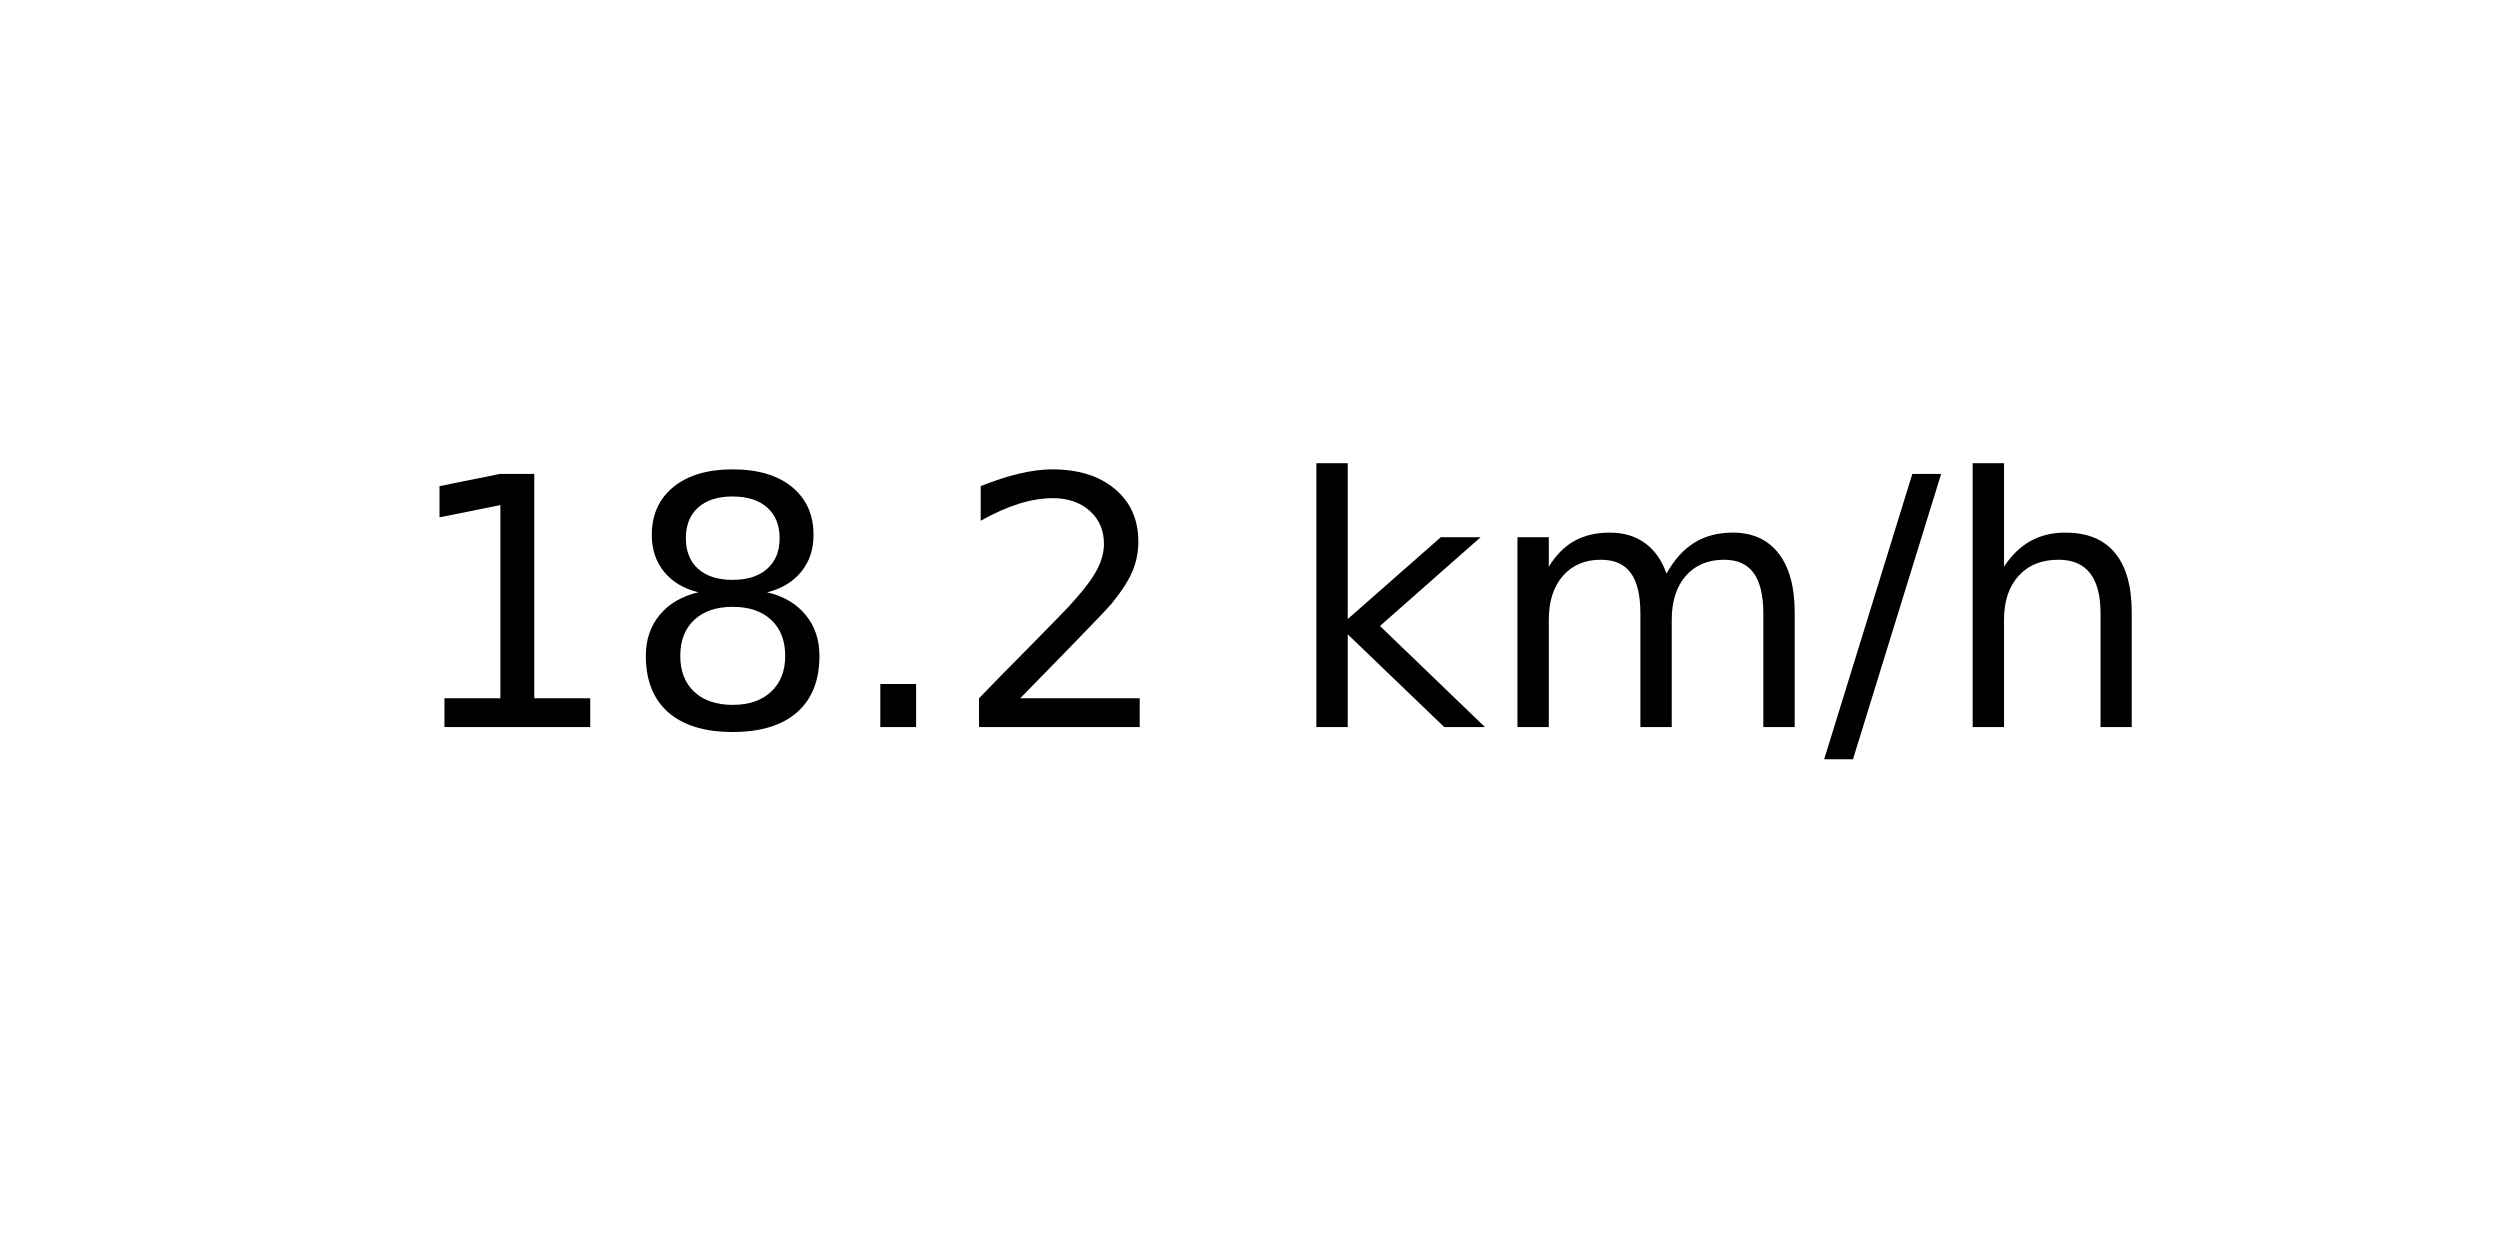
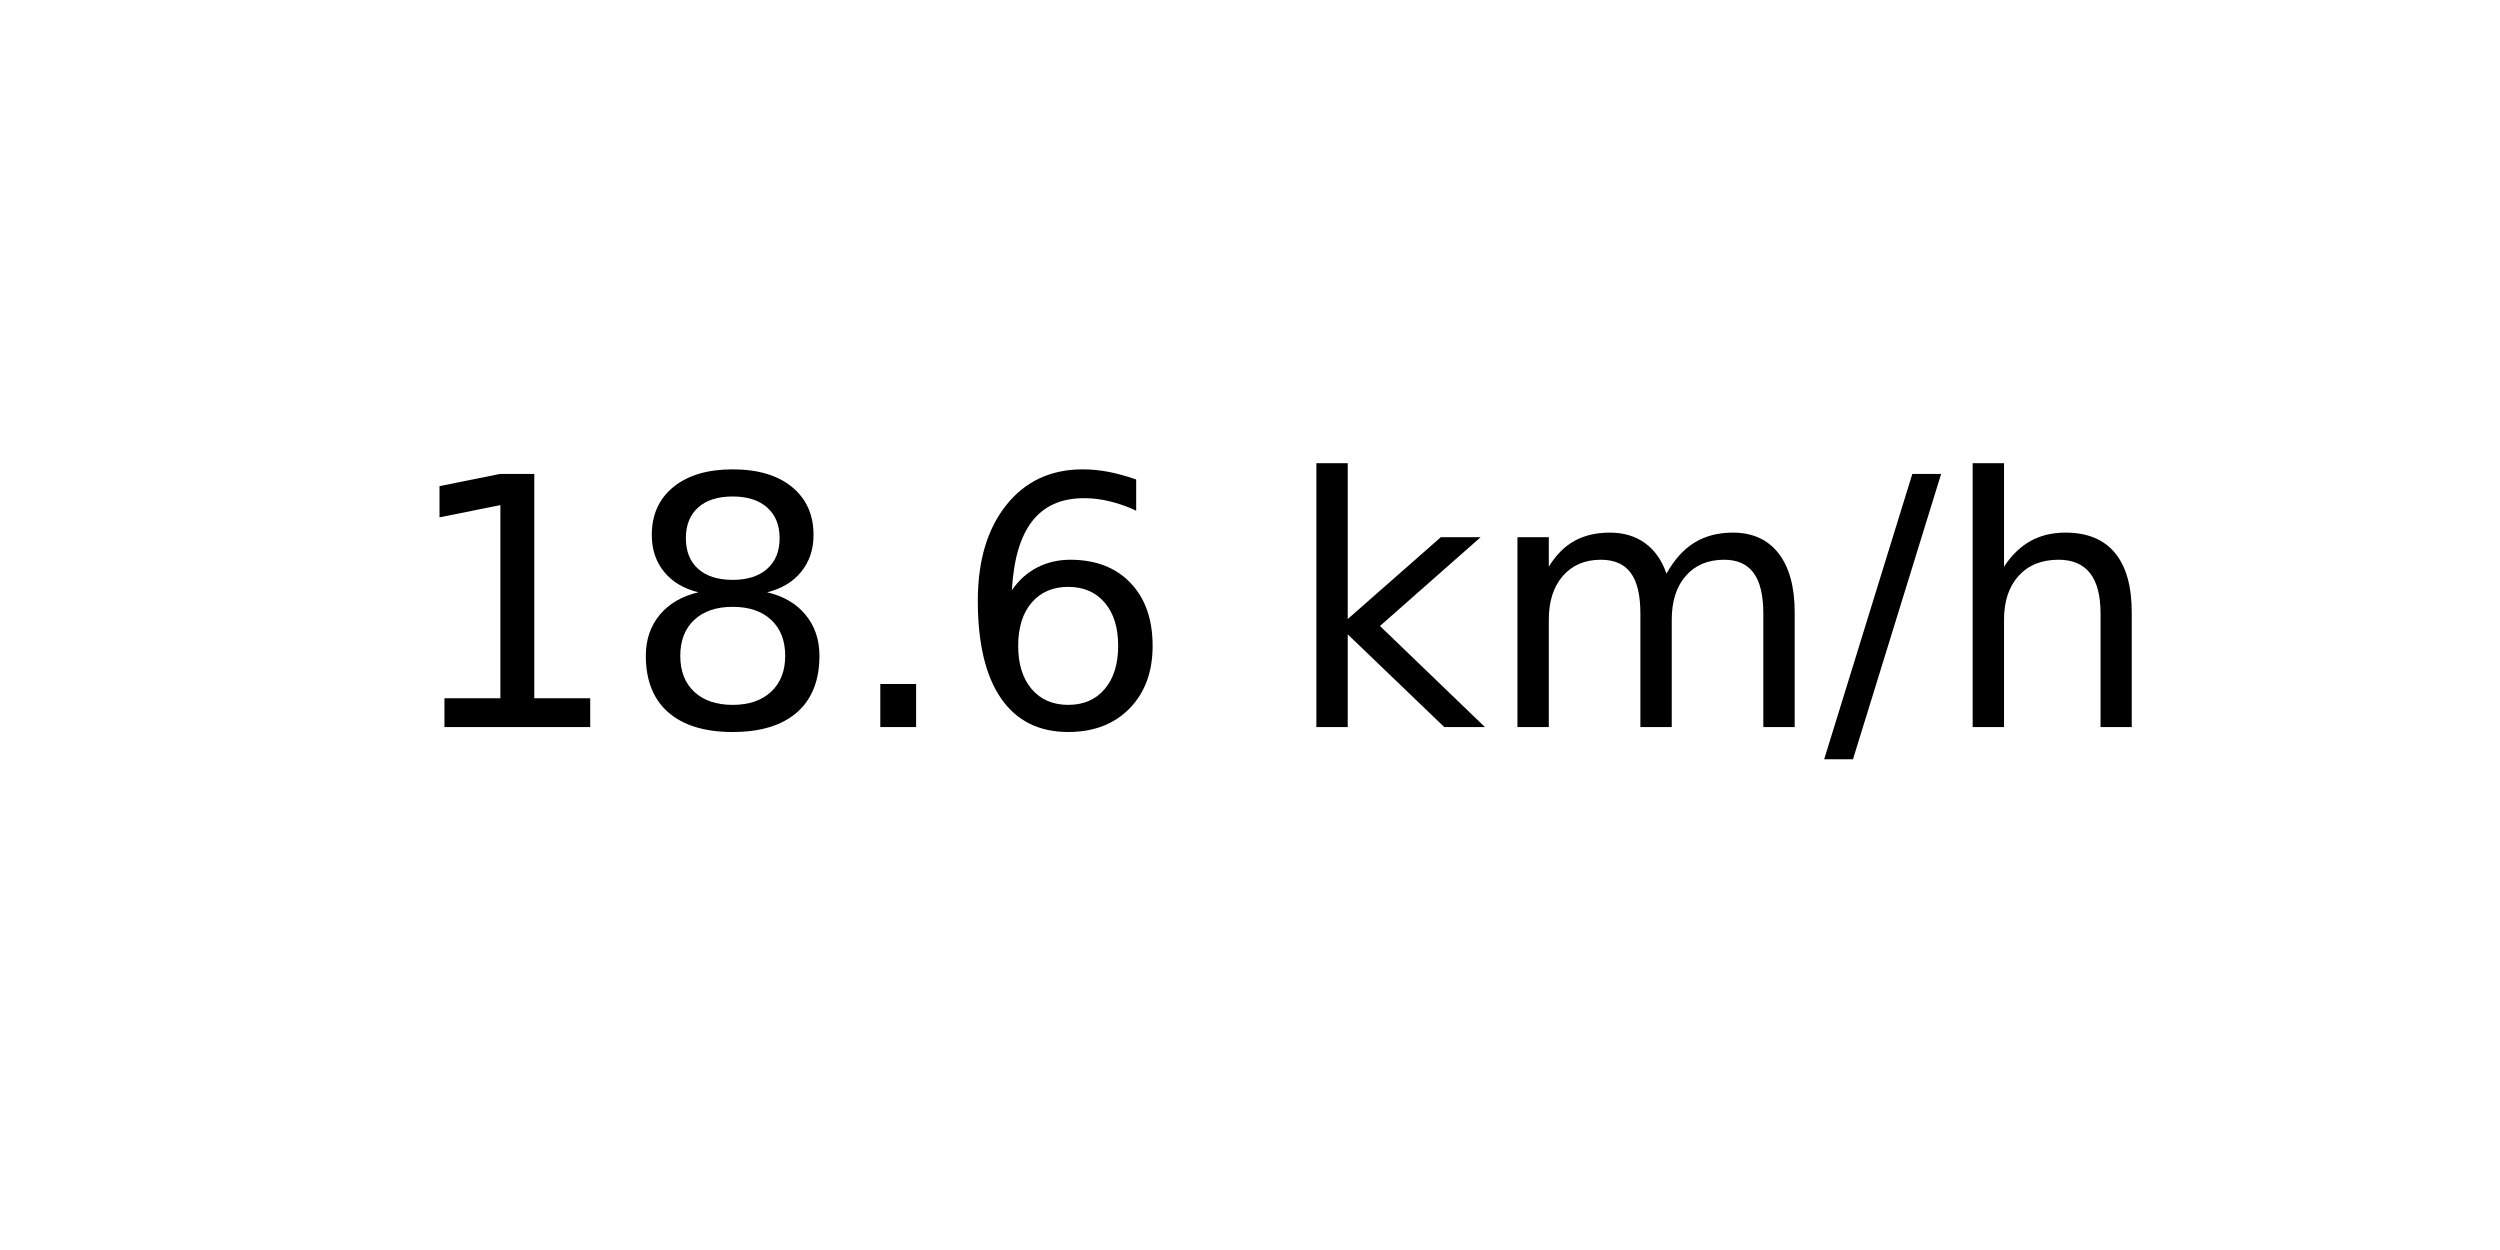
<svg xmlns="http://www.w3.org/2000/svg" xmlns:xlink="http://www.w3.org/1999/xlink" width="72pt" height="36pt" viewBox="0 0 72 36" version="1.1">
  <defs>
    <style type="text/css">*{stroke-linejoin: round; stroke-linecap: butt}</style>
  </defs>
  <g id="figure_1">
    <g id="axes_1">
      <g id="text_1">
        <g transform="translate(11.55937 20.93937) scale(0.1 -0.1)">
          <defs>
            <path id="DejaVuSans-31" d="M 794 531  L 1825 531  L 1825 4091  L 703 3866  L 703 4441  L 1819 4666  L 2450 4666  L 2450 531  L 3481 531  L 3481 0  L 794 0  L 794 531  z " transform="scale(0.015625)" />
            <path id="DejaVuSans-38" d="M 2034 2216  Q 1584 2216 1326 1975  Q 1069 1734 1069 1313  Q 1069 891 1326 650  Q 1584 409 2034 409  Q 2484 409 2743 651  Q 3003 894 3003 1313  Q 3003 1734 2745 1975  Q 2488 2216 2034 2216  z M 1403 2484  Q 997 2584 770 2862  Q 544 3141 544 3541  Q 544 4100 942 4425  Q 1341 4750 2034 4750  Q 2731 4750 3128 4425  Q 3525 4100 3525 3541  Q 3525 3141 3298 2862  Q 3072 2584 2669 2484  Q 3125 2378 3379 2068  Q 3634 1759 3634 1313  Q 3634 634 3220 271  Q 2806 -91 2034 -91  Q 1263 -91 848 271  Q 434 634 434 1313  Q 434 1759 690 2068  Q 947 2378 1403 2484  z M 1172 3481  Q 1172 3119 1398 2916  Q 1625 2713 2034 2713  Q 2441 2713 2670 2916  Q 2900 3119 2900 3481  Q 2900 3844 2670 4047  Q 2441 4250 2034 4250  Q 1625 4250 1398 4047  Q 1172 3844 1172 3481  z " transform="scale(0.015625)" />
            <path id="DejaVuSans-2e" d="M 684 794  L 1344 794  L 1344 0  L 684 0  L 684 794  z " transform="scale(0.015625)" />
-             <path id="DejaVuSans-32" d="M 1228 531  L 3431 531  L 3431 0  L 469 0  L 469 531  Q 828 903 1448 1529  Q 2069 2156 2228 2338  Q 2531 2678 2651 2914  Q 2772 3150 2772 3378  Q 2772 3750 2511 3984  Q 2250 4219 1831 4219  Q 1534 4219 1204 4116  Q 875 4013 500 3803  L 500 4441  Q 881 4594 1212 4672  Q 1544 4750 1819 4750  Q 2544 4750 2975 4387  Q 3406 4025 3406 3419  Q 3406 3131 3298 2873  Q 3191 2616 2906 2266  Q 2828 2175 2409 1742  Q 1991 1309 1228 531  z " transform="scale(0.015625)" />
+             <path id="DejaVuSans-36" d="M 2113 2584  Q 1688 2584 1439 2293  Q 1191 2003 1191 1497  Q 1191 994 1439 701  Q 1688 409 2113 409  Q 2538 409 2786 701  Q 3034 994 3034 1497  Q 3034 2003 2786 2293  Q 2538 2584 2113 2584  z M 3366 4563  L 3366 3988  Q 3128 4100 2886 4159  Q 2644 4219 2406 4219  Q 1781 4219 1451 3797  Q 1122 3375 1075 2522  Q 1259 2794 1537 2939  Q 1816 3084 2150 3084  Q 2853 3084 3261 2657  Q 3669 2231 3669 1497  Q 3669 778 3244 343  Q 2819 -91 2113 -91  Q 1303 -91 875 529  Q 447 1150 447 2328  Q 447 3434 972 4092  Q 1497 4750 2381 4750  Q 2619 4750 2861 4703  Q 3103 4656 3366 4563  z " transform="scale(0.015625)" />
            <path id="DejaVuSans-20" transform="scale(0.015625)" />
            <path id="DejaVuSans-6b" d="M 581 4863  L 1159 4863  L 1159 1991  L 2875 3500  L 3609 3500  L 1753 1863  L 3688 0  L 2938 0  L 1159 1709  L 1159 0  L 581 0  L 581 4863  z " transform="scale(0.015625)" />
            <path id="DejaVuSans-6d" d="M 3328 2828  Q 3544 3216 3844 3400  Q 4144 3584 4550 3584  Q 5097 3584 5394 3201  Q 5691 2819 5691 2113  L 5691 0  L 5113 0  L 5113 2094  Q 5113 2597 4934 2840  Q 4756 3084 4391 3084  Q 3944 3084 3684 2787  Q 3425 2491 3425 1978  L 3425 0  L 2847 0  L 2847 2094  Q 2847 2600 2669 2842  Q 2491 3084 2119 3084  Q 1678 3084 1418 2786  Q 1159 2488 1159 1978  L 1159 0  L 581 0  L 581 3500  L 1159 3500  L 1159 2956  Q 1356 3278 1631 3431  Q 1906 3584 2284 3584  Q 2666 3584 2933 3390  Q 3200 3197 3328 2828  z " transform="scale(0.015625)" />
            <path id="DejaVuSans-2f" d="M 1625 4666  L 2156 4666  L 531 -594  L 0 -594  L 1625 4666  z " transform="scale(0.015625)" />
            <path id="DejaVuSans-68" d="M 3513 2113  L 3513 0  L 2938 0  L 2938 2094  Q 2938 2591 2744 2837  Q 2550 3084 2163 3084  Q 1697 3084 1428 2787  Q 1159 2491 1159 1978  L 1159 0  L 581 0  L 581 4863  L 1159 4863  L 1159 2956  Q 1366 3272 1645 3428  Q 1925 3584 2291 3584  Q 2894 3584 3203 3211  Q 3513 2838 3513 2113  z " transform="scale(0.015625)" />
          </defs>
          <use xlink:href="#DejaVuSans-31" />
          <use xlink:href="#DejaVuSans-38" x="63.623" />
          <use xlink:href="#DejaVuSans-2e" x="127.246" />
-           <use xlink:href="#DejaVuSans-32" x="159.033" />
+           <use xlink:href="#DejaVuSans-36" x="159.033" />
          <use xlink:href="#DejaVuSans-20" x="222.656" />
          <use xlink:href="#DejaVuSans-6b" x="254.443" />
          <use xlink:href="#DejaVuSans-6d" x="312.354" />
          <use xlink:href="#DejaVuSans-2f" x="409.766" />
          <use xlink:href="#DejaVuSans-68" x="443.457" />
        </g>
      </g>
    </g>
  </g>
</svg>
